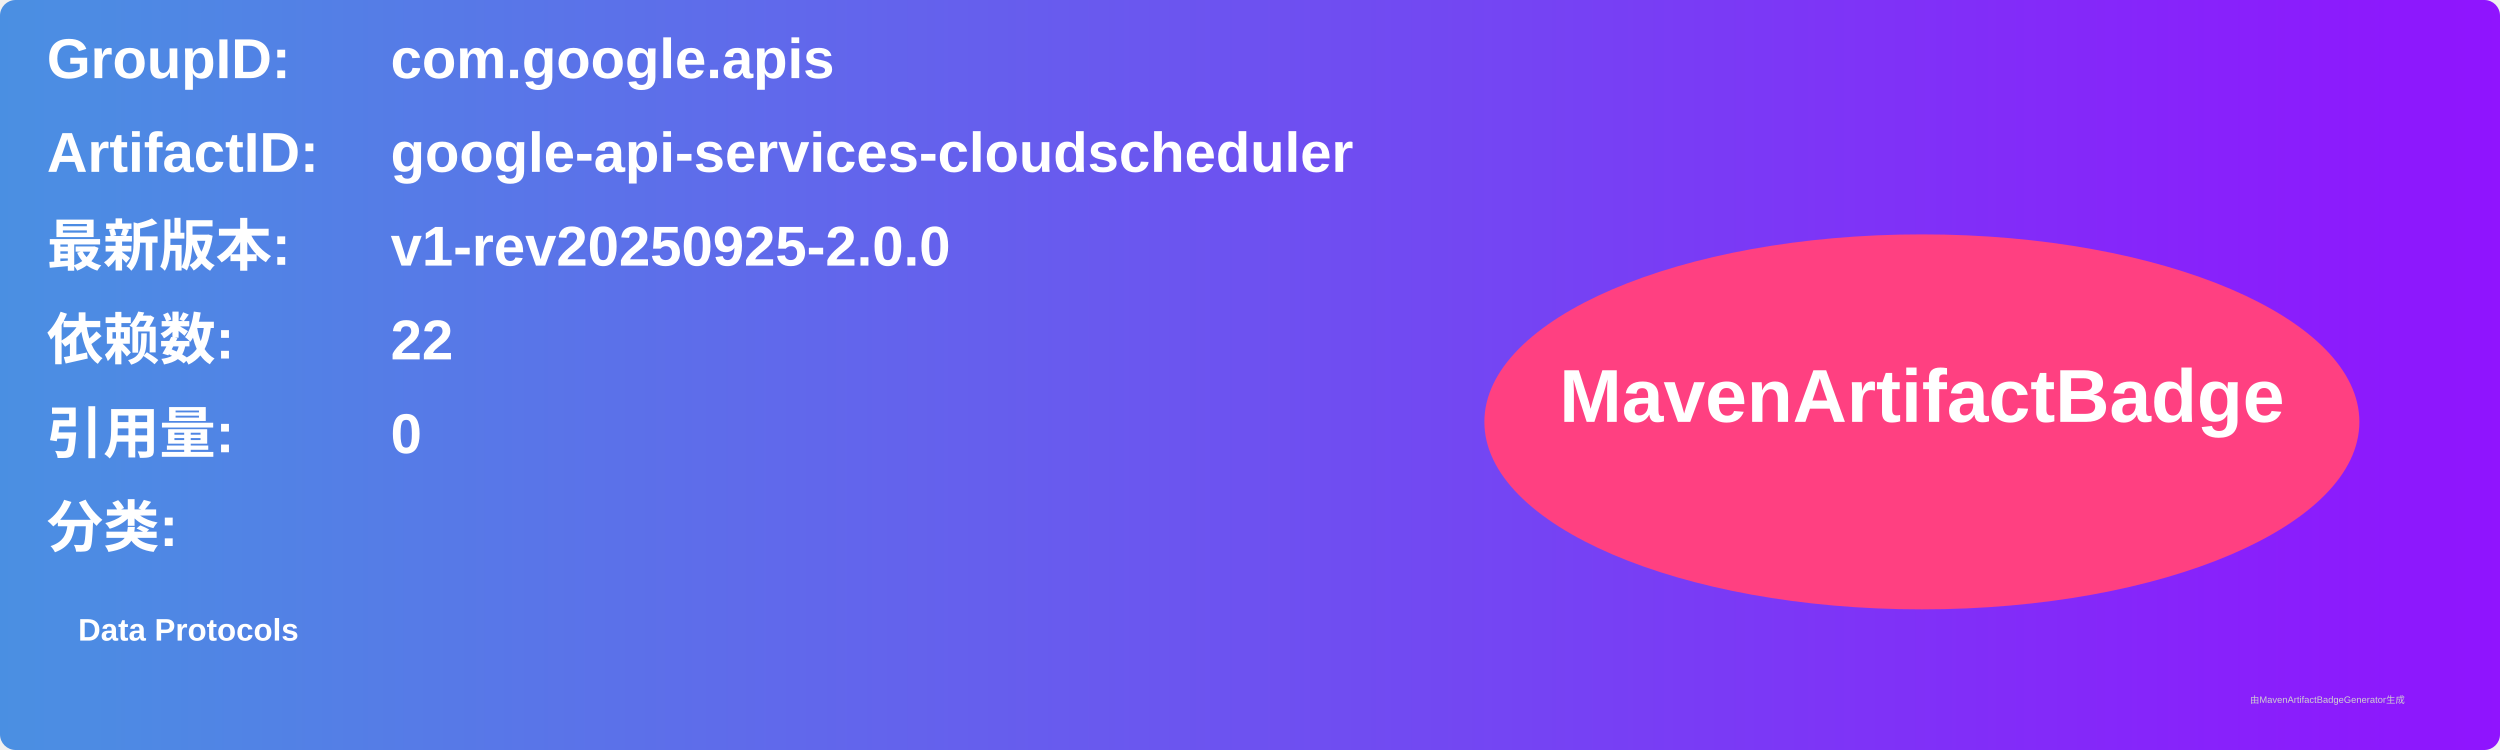
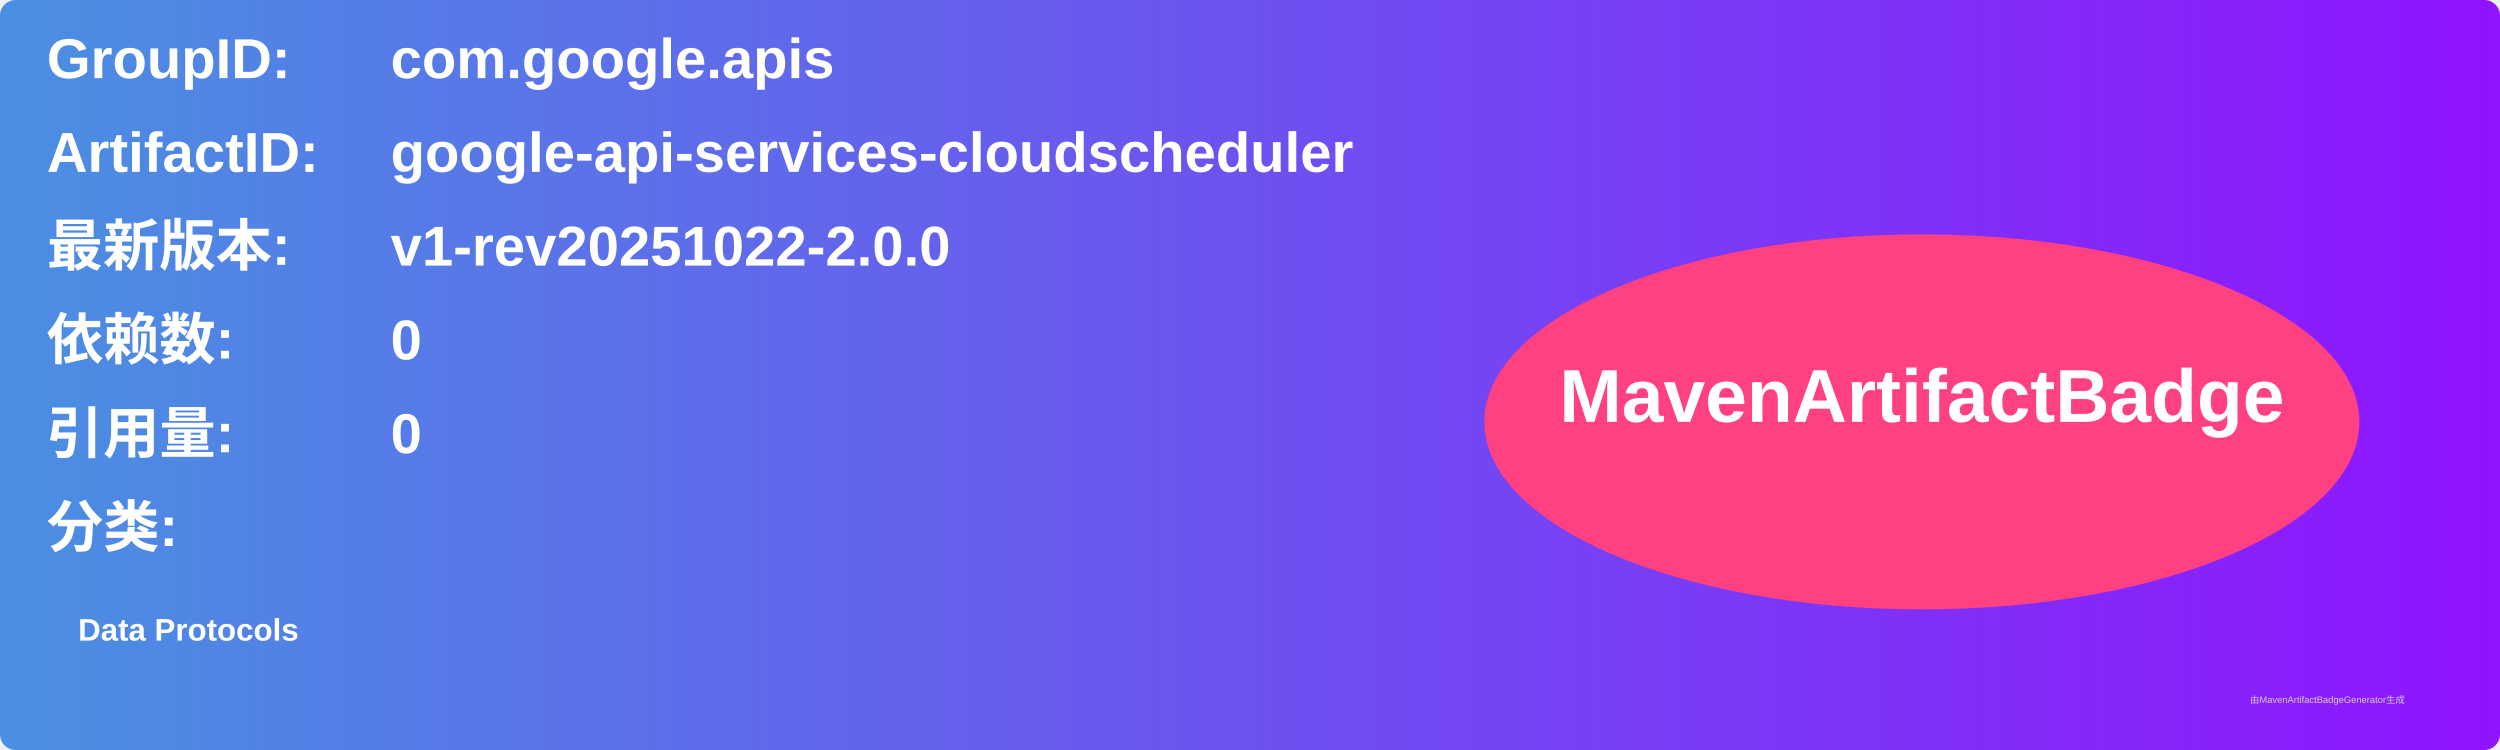
<svg xmlns="http://www.w3.org/2000/svg" width="800" height="240" viewBox="0 0 800 240">
  <linearGradient id="grad" x1="0%" y1="0%" x2="100%" y2="0%">
    <stop offset="0%" stop-color="#4a90e2" />
    <stop offset="100%" stop-color="#9013fe" />
  </linearGradient>
  <rect width="100%" height="100%" rx="5" ry="5" fill="url(#grad)" />
  <g transform="translate(15, 15)">
    <text x="0" y="10" font-family="Arial" font-size="18" fill="white" font-weight="bold" width="260">GroupID:</text>
    <text x="110" y="10" font-family="Arial" font-size="18" fill="white" font-weight="bold" width="460">com.google.apis</text>
    <text x="0" y="40" font-family="Arial" font-size="18" fill="white" font-weight="bold" width="260">ArtifactID:</text>
    <text x="110" y="40" font-family="Arial" font-size="18" fill="white" font-weight="bold" width="460">google-api-services-cloudscheduler</text>
    <text x="0" y="70" font-family="Arial" font-size="18" fill="white" font-weight="bold">最新版本:</text>
    <text x="110" y="70" font-family="Arial" font-size="18" fill="white" font-weight="bold">
-       <tspan font-weight="bold">v1-rev20250925-2.0.0</tspan>
+       <tspan font-weight="bold">v1-rev20251022-2.0.0</tspan>
    </text>
    <text x="0" y="100" font-family="Arial" font-size="18" fill="white" font-weight="bold">依赖数: </text>
    <text x="110" y="100" font-family="Arial" font-size="18" fill="white">
-       <tspan font-weight="bold">22</tspan>
+       <tspan font-weight="bold">0</tspan>
    </text>
    <text x="0" y="130" font-family="Arial" font-size="18" fill="white" font-weight="bold">引用量: </text>
    <text x="110" y="130" font-family="Arial" font-size="18" fill="white">
      <tspan font-weight="bold">0</tspan>
    </text>
    <text x="0" y="160" font-family="Arial" font-size="18" fill="white" font-weight="bold">分类:</text>
    <text x="10" y="190" font-family="Arial" font-size="10" fill="white">
      <tspan font-weight="bold">Data Protocols</tspan>
    </text>
    <ellipse cx="600" cy="120" rx="140" ry="60" fill="#ff4081" />
    <text x="600" y="120" text-anchor="middle" font-family="Arial" font-size="24" fill="white" font-weight="bold">MavenArtifactBadge</text>
  </g>
  <text x="720" y="225" font-family="Arial" font-size="3" fill="#d0d0d0">由MavenArtifactBadgeGenerator生成</text>
</svg>
